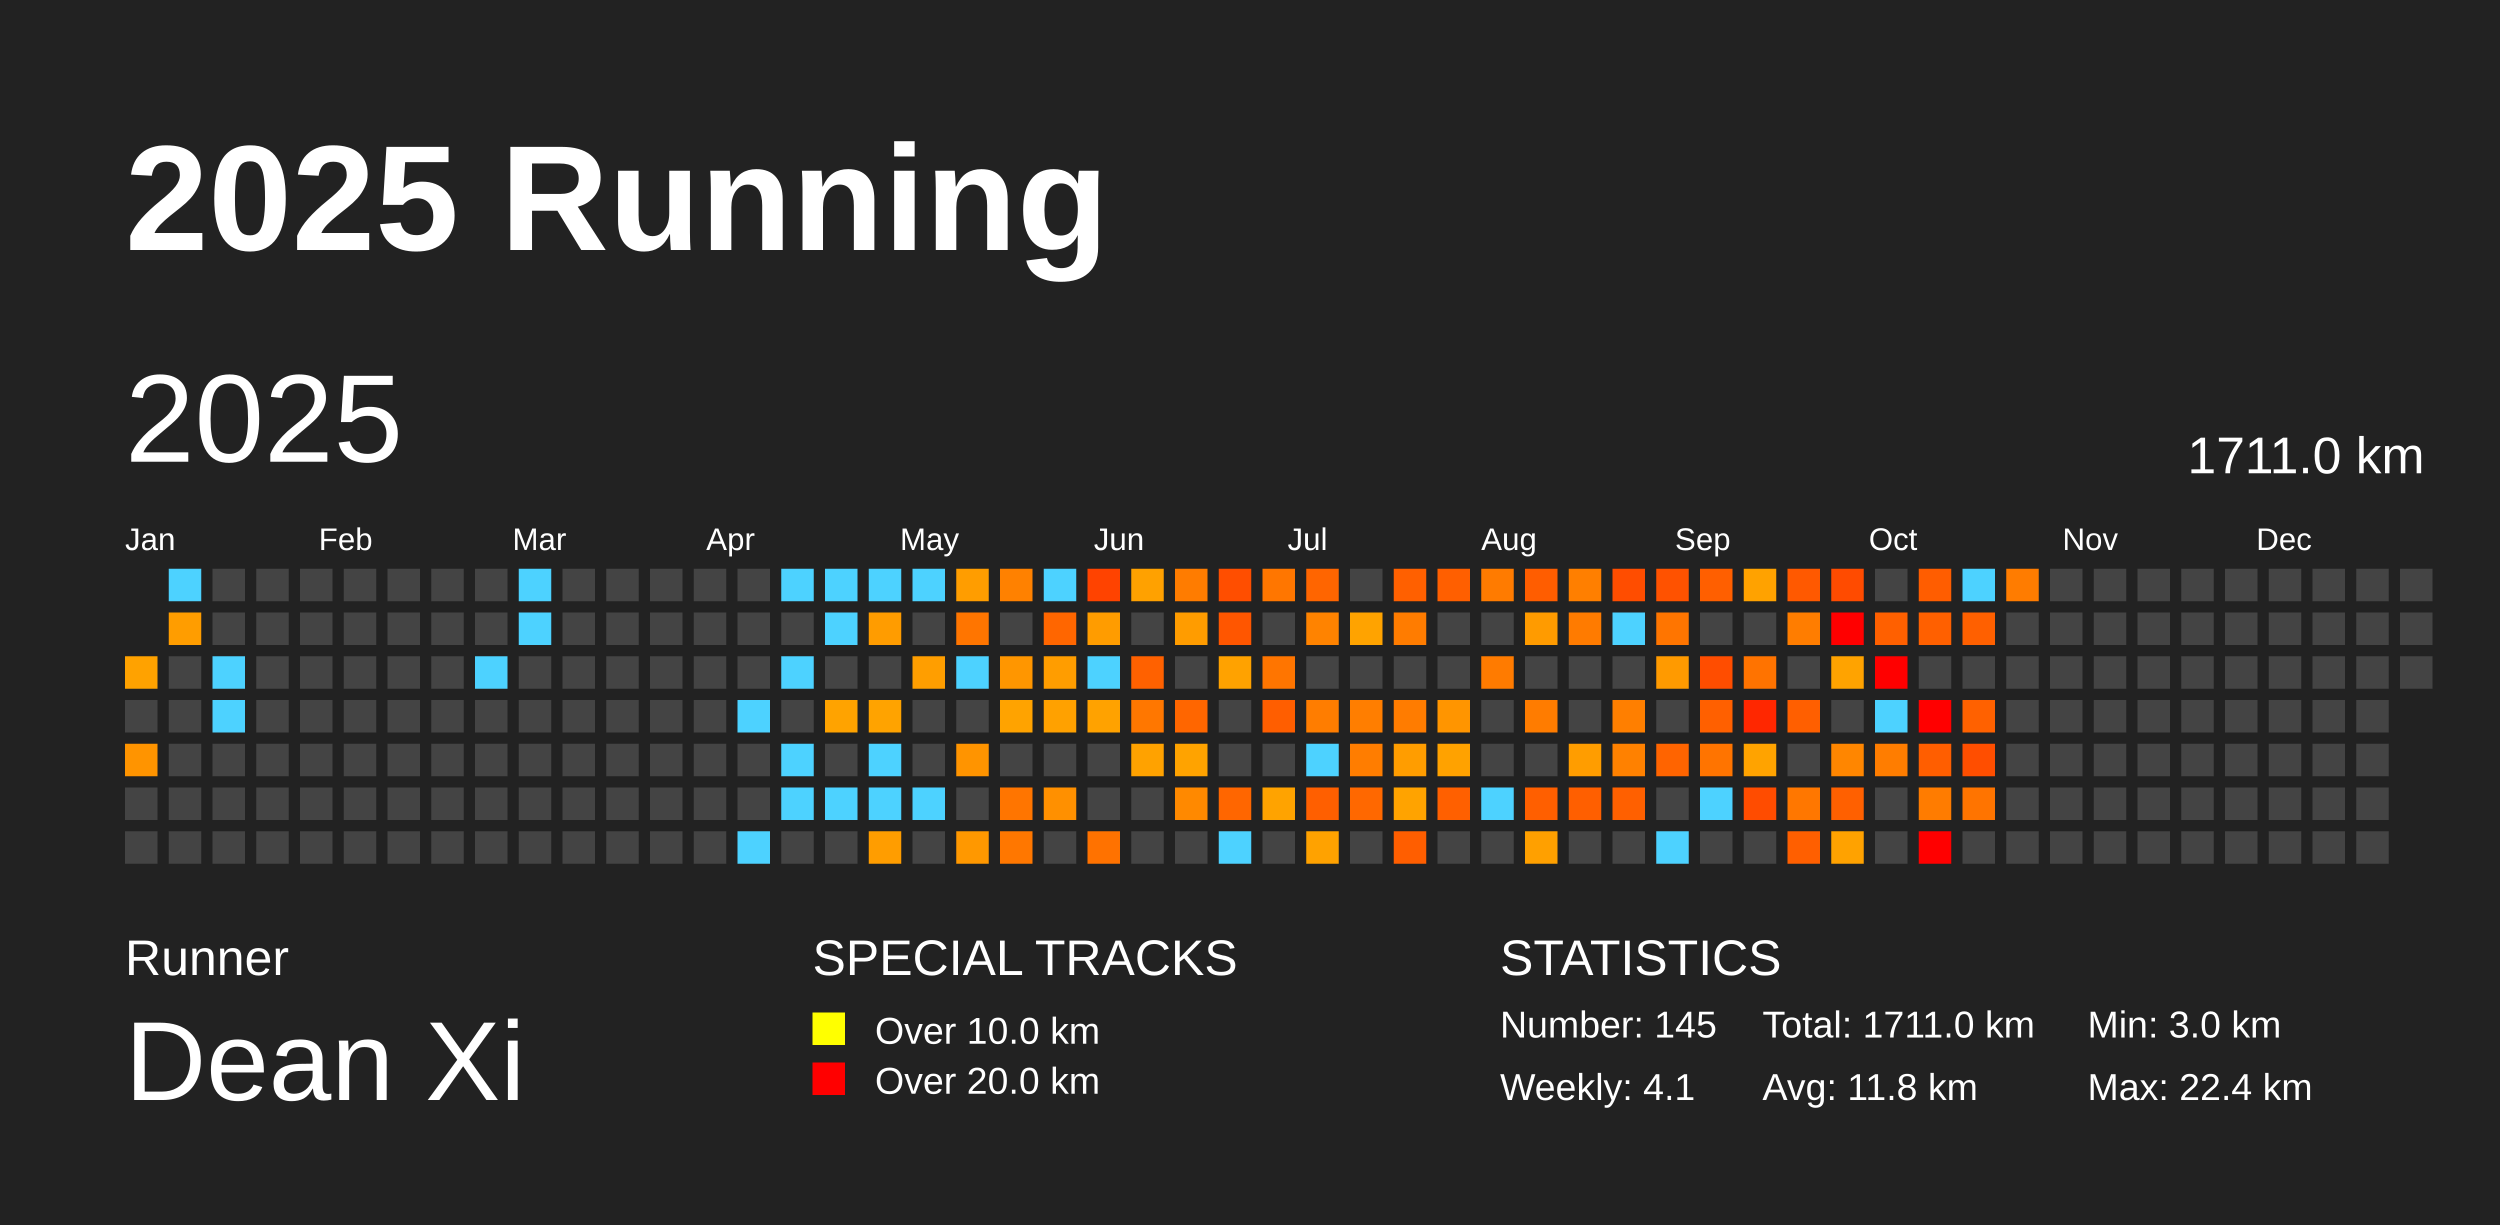
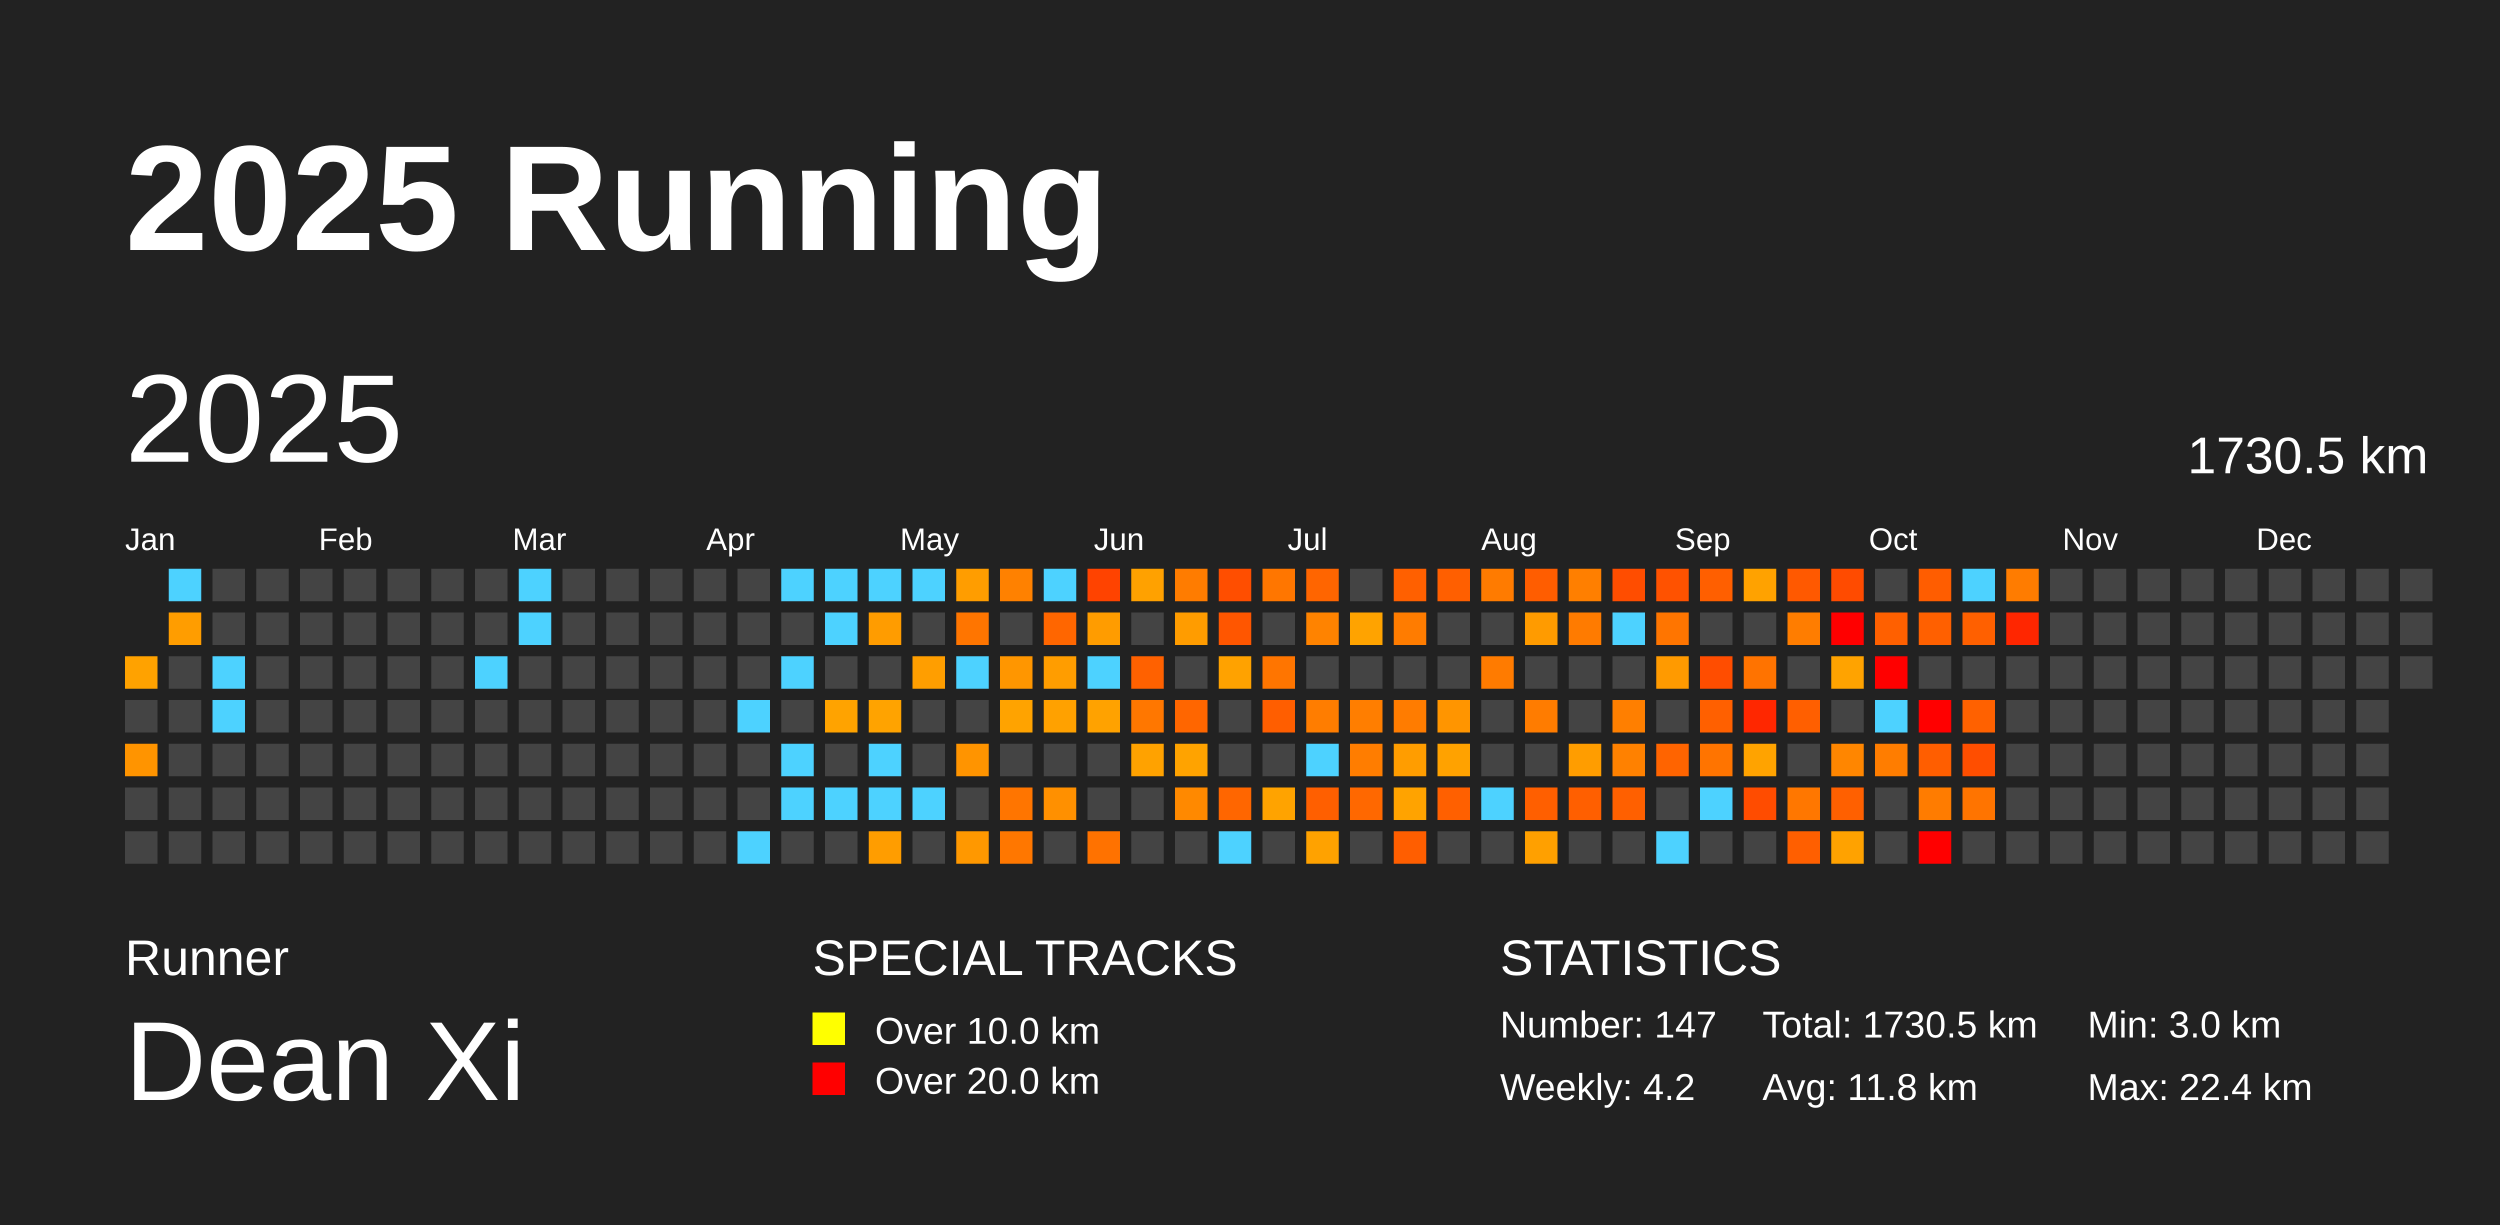
<svg xmlns="http://www.w3.org/2000/svg" baseProfile="full" height="98mm" version="1.1" viewBox="0,0,200,98" width="200mm">
  <defs />
  <rect fill="#222222" height="98" width="200" x="0" y="0" />
  <text fill="#FFFFFF" style="font-size:12px; font-family:Arial; font-weight:bold;" x="10" y="20">2025 Running</text>
  <text fill="#FFFFFF" style="font-size:4px; font-family:Arial" x="10" y="78">Runner</text>
  <text fill="#FFFFFF" style="font-size:9px; font-family:Arial" x="10" y="88">Dean Xi</text>
  <text fill="#FFFFFF" style="font-size:4px; font-family:Arial" x="65" y="78">SPECIAL TRACKS</text>
  <rect fill="yellow" height="2.6" width="2.6" x="65" y="81" />
  <text fill="#FFFFFF" style="font-size:3px; font-family:Arial" x="70" y="83.5">Over 10.0 km</text>
  <rect fill="red" height="2.6" width="2.6" x="65" y="85" />
  <text fill="#FFFFFF" style="font-size:3px; font-family:Arial" x="70" y="87.5">Over 20.0 km</text>
  <text fill="#FFFFFF" style="font-size:4px; font-family:Arial" x="120" y="78">STATISTICS</text>
-   <text fill="#FFFFFF" style="font-size:3px; font-family:Arial" x="120" y="83">Number: 145</text>
-   <text fill="#FFFFFF" style="font-size:3px; font-family:Arial" x="120" y="88">Weekly: 4.1</text>
-   <text fill="#FFFFFF" style="font-size:3px; font-family:Arial" x="141" y="83">Total: 1711.0 km</text>
+   <text fill="#FFFFFF" style="font-size:3px; font-family:Arial" x="120" y="83">Number: 147</text>
+   <text fill="#FFFFFF" style="font-size:3px; font-family:Arial" x="120" y="88">Weekly: 4.2</text>
+   <text fill="#FFFFFF" style="font-size:3px; font-family:Arial" x="141" y="83">Total: 1730.5 km</text>
  <text fill="#FFFFFF" style="font-size:3px; font-family:Arial" x="141" y="88">Avg: 11.8 km</text>
  <text fill="#FFFFFF" style="font-size:3px; font-family:Arial" x="167" y="83">Min: 3.0 km</text>
  <text fill="#FFFFFF" style="font-size:3px; font-family:Arial" x="167" y="88">Max: 22.4 km</text>
  <text dominant-baseline="hanging" fill="#FFFFFF" style="font-size:10.0px; font-family:Arial;" x="10" y="30">2025</text>
-   <text dominant-baseline="hanging" fill="#FFFFFF" style="font-size:4.125px; font-family:Arial;" x="175" y="35">1711.0 km</text>
+   <text dominant-baseline="hanging" fill="#FFFFFF" style="font-size:4.125px; font-family:Arial;" x="175" y="35">1730.5 km</text>
  <text fill="#FFFFFF" style="font-size:2.5px; font-family:Arial" x="10.0" y="44">Jan</text>
  <text fill="#FFFFFF" style="font-size:2.5px; font-family:Arial" x="25.5" y="44">Feb</text>
  <text fill="#FFFFFF" style="font-size:2.5px; font-family:Arial" x="41.0" y="44">Mar</text>
  <text fill="#FFFFFF" style="font-size:2.5px; font-family:Arial" x="56.5" y="44">Apr</text>
  <text fill="#FFFFFF" style="font-size:2.5px; font-family:Arial" x="72.0" y="44">May</text>
  <text fill="#FFFFFF" style="font-size:2.5px; font-family:Arial" x="87.5" y="44">Jun</text>
  <text fill="#FFFFFF" style="font-size:2.5px; font-family:Arial" x="103.0" y="44">Jul</text>
  <text fill="#FFFFFF" style="font-size:2.5px; font-family:Arial" x="118.5" y="44">Aug</text>
  <text fill="#FFFFFF" style="font-size:2.5px; font-family:Arial" x="134.0" y="44">Sep</text>
  <text fill="#FFFFFF" style="font-size:2.5px; font-family:Arial" x="149.5" y="44">Oct</text>
  <text fill="#FFFFFF" style="font-size:2.5px; font-family:Arial" x="165.0" y="44">Nov</text>
  <text fill="#FFFFFF" style="font-size:2.5px; font-family:Arial" x="180.5" y="44">Dec</text>
  <rect fill="#ffa200" height="2.6" width="2.6" x="10.0" y="52.5" />
  <rect fill="#444444" height="2.6" width="2.6" x="10.0" y="56.0" />
  <rect fill="#ff9400" height="2.6" width="2.6" x="10.0" y="59.5" />
  <rect fill="#444444" height="2.6" width="2.6" x="10.0" y="63.0" />
  <rect fill="#444444" height="2.6" width="2.6" x="10.0" y="66.5" />
  <rect fill="#4dd2ff" height="2.6" width="2.6" x="13.5" y="45.5" />
  <rect fill="#ff9d00" height="2.6" width="2.6" x="13.5" y="49.0" />
  <rect fill="#444444" height="2.6" width="2.6" x="13.5" y="52.5" />
  <rect fill="#444444" height="2.6" width="2.6" x="13.5" y="56.0" />
  <rect fill="#444444" height="2.6" width="2.6" x="13.5" y="59.5" />
  <rect fill="#444444" height="2.6" width="2.6" x="13.5" y="63.0" />
  <rect fill="#444444" height="2.6" width="2.6" x="13.5" y="66.5" />
  <rect fill="#444444" height="2.6" width="2.6" x="17.0" y="45.5" />
  <rect fill="#444444" height="2.6" width="2.6" x="17.0" y="49.0" />
  <rect fill="#4dd2ff" height="2.6" width="2.6" x="17.0" y="52.5" />
  <rect fill="#4dd2ff" height="2.6" width="2.6" x="17.0" y="56.0" />
  <rect fill="#444444" height="2.6" width="2.6" x="17.0" y="59.5" />
  <rect fill="#444444" height="2.6" width="2.6" x="17.0" y="63.0" />
  <rect fill="#444444" height="2.6" width="2.6" x="17.0" y="66.5" />
  <rect fill="#444444" height="2.6" width="2.6" x="20.5" y="45.5" />
  <rect fill="#444444" height="2.6" width="2.6" x="20.5" y="49.0" />
  <rect fill="#444444" height="2.6" width="2.6" x="20.5" y="52.5" />
  <rect fill="#444444" height="2.6" width="2.6" x="20.5" y="56.0" />
  <rect fill="#444444" height="2.6" width="2.6" x="20.5" y="59.5" />
  <rect fill="#444444" height="2.6" width="2.6" x="20.5" y="63.0" />
  <rect fill="#444444" height="2.6" width="2.6" x="20.5" y="66.5" />
  <rect fill="#444444" height="2.6" width="2.6" x="24.0" y="45.5" />
  <rect fill="#444444" height="2.6" width="2.6" x="24.0" y="49.0" />
  <rect fill="#444444" height="2.6" width="2.6" x="24.0" y="52.5" />
  <rect fill="#444444" height="2.6" width="2.6" x="24.0" y="56.0" />
  <rect fill="#444444" height="2.6" width="2.6" x="24.0" y="59.5" />
  <rect fill="#444444" height="2.6" width="2.6" x="24.0" y="63.0" />
  <rect fill="#444444" height="2.6" width="2.6" x="24.0" y="66.5" />
  <rect fill="#444444" height="2.6" width="2.6" x="27.5" y="45.5" />
  <rect fill="#444444" height="2.6" width="2.6" x="27.5" y="49.0" />
  <rect fill="#444444" height="2.6" width="2.6" x="27.5" y="52.5" />
  <rect fill="#444444" height="2.6" width="2.6" x="27.5" y="56.0" />
  <rect fill="#444444" height="2.6" width="2.6" x="27.5" y="59.5" />
  <rect fill="#444444" height="2.6" width="2.6" x="27.5" y="63.0" />
  <rect fill="#444444" height="2.6" width="2.6" x="27.5" y="66.5" />
  <rect fill="#444444" height="2.6" width="2.6" x="31.0" y="45.5" />
  <rect fill="#444444" height="2.6" width="2.6" x="31.0" y="49.0" />
  <rect fill="#444444" height="2.6" width="2.6" x="31.0" y="52.5" />
  <rect fill="#444444" height="2.6" width="2.6" x="31.0" y="56.0" />
  <rect fill="#444444" height="2.6" width="2.6" x="31.0" y="59.5" />
  <rect fill="#444444" height="2.6" width="2.6" x="31.0" y="63.0" />
  <rect fill="#444444" height="2.6" width="2.6" x="31.0" y="66.5" />
  <rect fill="#444444" height="2.6" width="2.6" x="34.5" y="45.5" />
  <rect fill="#444444" height="2.6" width="2.6" x="34.5" y="49.0" />
  <rect fill="#444444" height="2.6" width="2.6" x="34.5" y="52.5" />
  <rect fill="#444444" height="2.6" width="2.6" x="34.5" y="56.0" />
  <rect fill="#444444" height="2.6" width="2.6" x="34.5" y="59.5" />
  <rect fill="#444444" height="2.6" width="2.6" x="34.5" y="63.0" />
  <rect fill="#444444" height="2.6" width="2.6" x="34.5" y="66.5" />
  <rect fill="#444444" height="2.6" width="2.6" x="38.0" y="45.5" />
  <rect fill="#444444" height="2.6" width="2.6" x="38.0" y="49.0" />
  <rect fill="#4dd2ff" height="2.6" width="2.6" x="38.0" y="52.5" />
  <rect fill="#444444" height="2.6" width="2.6" x="38.0" y="56.0" />
  <rect fill="#444444" height="2.6" width="2.6" x="38.0" y="59.5" />
  <rect fill="#444444" height="2.6" width="2.6" x="38.0" y="63.0" />
  <rect fill="#444444" height="2.6" width="2.6" x="38.0" y="66.5" />
  <rect fill="#4dd2ff" height="2.6" width="2.6" x="41.5" y="45.5" />
  <rect fill="#4dd2ff" height="2.6" width="2.6" x="41.5" y="49.0" />
  <rect fill="#444444" height="2.6" width="2.6" x="41.5" y="52.5" />
  <rect fill="#444444" height="2.6" width="2.6" x="41.5" y="56.0" />
  <rect fill="#444444" height="2.6" width="2.6" x="41.5" y="59.5" />
  <rect fill="#444444" height="2.6" width="2.6" x="41.5" y="63.0" />
  <rect fill="#444444" height="2.6" width="2.6" x="41.5" y="66.5" />
  <rect fill="#444444" height="2.6" width="2.6" x="45.0" y="45.5" />
  <rect fill="#444444" height="2.6" width="2.6" x="45.0" y="49.0" />
  <rect fill="#444444" height="2.6" width="2.6" x="45.0" y="52.5" />
  <rect fill="#444444" height="2.6" width="2.6" x="45.0" y="56.0" />
  <rect fill="#444444" height="2.6" width="2.6" x="45.0" y="59.5" />
  <rect fill="#444444" height="2.6" width="2.6" x="45.0" y="63.0" />
  <rect fill="#444444" height="2.6" width="2.6" x="45.0" y="66.5" />
  <rect fill="#444444" height="2.6" width="2.6" x="48.5" y="45.5" />
  <rect fill="#444444" height="2.6" width="2.6" x="48.5" y="49.0" />
  <rect fill="#444444" height="2.6" width="2.6" x="48.5" y="52.5" />
  <rect fill="#444444" height="2.6" width="2.6" x="48.5" y="56.0" />
  <rect fill="#444444" height="2.6" width="2.6" x="48.5" y="59.5" />
  <rect fill="#444444" height="2.6" width="2.6" x="48.5" y="63.0" />
  <rect fill="#444444" height="2.6" width="2.6" x="48.5" y="66.5" />
  <rect fill="#444444" height="2.6" width="2.6" x="52.0" y="45.5" />
  <rect fill="#444444" height="2.6" width="2.6" x="52.0" y="49.0" />
  <rect fill="#444444" height="2.6" width="2.6" x="52.0" y="52.5" />
  <rect fill="#444444" height="2.6" width="2.6" x="52.0" y="56.0" />
  <rect fill="#444444" height="2.6" width="2.6" x="52.0" y="59.5" />
  <rect fill="#444444" height="2.6" width="2.6" x="52.0" y="63.0" />
  <rect fill="#444444" height="2.6" width="2.6" x="52.0" y="66.5" />
  <rect fill="#444444" height="2.6" width="2.6" x="55.5" y="45.5" />
  <rect fill="#444444" height="2.6" width="2.6" x="55.5" y="49.0" />
  <rect fill="#444444" height="2.6" width="2.6" x="55.5" y="52.5" />
  <rect fill="#444444" height="2.6" width="2.6" x="55.5" y="56.0" />
  <rect fill="#444444" height="2.6" width="2.6" x="55.5" y="59.5" />
  <rect fill="#444444" height="2.6" width="2.6" x="55.5" y="63.0" />
  <rect fill="#444444" height="2.6" width="2.6" x="55.5" y="66.5" />
  <rect fill="#444444" height="2.6" width="2.6" x="59.0" y="45.5" />
  <rect fill="#444444" height="2.6" width="2.6" x="59.0" y="49.0" />
  <rect fill="#444444" height="2.6" width="2.6" x="59.0" y="52.5" />
  <rect fill="#4dd2ff" height="2.6" width="2.6" x="59.0" y="56.0" />
  <rect fill="#444444" height="2.6" width="2.6" x="59.0" y="59.5" />
  <rect fill="#444444" height="2.6" width="2.6" x="59.0" y="63.0" />
  <rect fill="#4dd2ff" height="2.6" width="2.6" x="59.0" y="66.5" />
  <rect fill="#4dd2ff" height="2.6" width="2.6" x="62.5" y="45.5" />
  <rect fill="#444444" height="2.6" width="2.6" x="62.5" y="49.0" />
  <rect fill="#4dd2ff" height="2.6" width="2.6" x="62.5" y="52.5" />
  <rect fill="#444444" height="2.6" width="2.6" x="62.5" y="56.0" />
  <rect fill="#4dd2ff" height="2.6" width="2.6" x="62.5" y="59.5" />
  <rect fill="#4dd2ff" height="2.6" width="2.6" x="62.5" y="63.0" />
  <rect fill="#444444" height="2.6" width="2.6" x="62.5" y="66.5" />
  <rect fill="#4dd2ff" height="2.6" width="2.6" x="66.0" y="45.5" />
  <rect fill="#4dd2ff" height="2.6" width="2.6" x="66.0" y="49.0" />
  <rect fill="#444444" height="2.6" width="2.6" x="66.0" y="52.5" />
  <rect fill="#ffa300" height="2.6" width="2.6" x="66.0" y="56.0" />
  <rect fill="#444444" height="2.6" width="2.6" x="66.0" y="59.5" />
  <rect fill="#4dd2ff" height="2.6" width="2.6" x="66.0" y="63.0" />
  <rect fill="#444444" height="2.6" width="2.6" x="66.0" y="66.5" />
  <rect fill="#4dd2ff" height="2.6" width="2.6" x="69.5" y="45.5" />
  <rect fill="#ff9c00" height="2.6" width="2.6" x="69.5" y="49.0" />
  <rect fill="#444444" height="2.6" width="2.6" x="69.5" y="52.5" />
  <rect fill="#ffa300" height="2.6" width="2.6" x="69.5" y="56.0" />
  <rect fill="#4dd2ff" height="2.6" width="2.6" x="69.5" y="59.5" />
  <rect fill="#4dd2ff" height="2.6" width="2.6" x="69.5" y="63.0" />
  <rect fill="#ff9d00" height="2.6" width="2.6" x="69.5" y="66.5" />
  <rect fill="#4dd2ff" height="2.6" width="2.6" x="73.0" y="45.5" />
  <rect fill="#444444" height="2.6" width="2.6" x="73.0" y="49.0" />
  <rect fill="#ff9e00" height="2.6" width="2.6" x="73.0" y="52.5" />
  <rect fill="#444444" height="2.6" width="2.6" x="73.0" y="56.0" />
  <rect fill="#444444" height="2.6" width="2.6" x="73.0" y="59.5" />
  <rect fill="#4dd2ff" height="2.6" width="2.6" x="73.0" y="63.0" />
  <rect fill="#444444" height="2.6" width="2.6" x="73.0" y="66.5" />
  <rect fill="#ff9d00" height="2.6" width="2.6" x="76.5" y="45.5" />
  <rect fill="#ff7500" height="2.6" width="2.6" x="76.5" y="49.0" />
  <rect fill="#4dd2ff" height="2.6" width="2.6" x="76.5" y="52.5" />
  <rect fill="#444444" height="2.6" width="2.6" x="76.5" y="56.0" />
  <rect fill="#ff9400" height="2.6" width="2.6" x="76.5" y="59.5" />
  <rect fill="#444444" height="2.6" width="2.6" x="76.5" y="63.0" />
  <rect fill="#ff9800" height="2.6" width="2.6" x="76.5" y="66.5" />
  <rect fill="#ff8100" height="2.6" width="2.6" x="80.0" y="45.5" />
  <rect fill="#444444" height="2.6" width="2.6" x="80.0" y="49.0" />
  <rect fill="#ff9600" height="2.6" width="2.6" x="80.0" y="52.5" />
  <rect fill="#ffa300" height="2.6" width="2.6" x="80.0" y="56.0" />
  <rect fill="#444444" height="2.6" width="2.6" x="80.0" y="59.5" />
  <rect fill="#ff7500" height="2.6" width="2.6" x="80.0" y="63.0" />
  <rect fill="#ff7700" height="2.6" width="2.6" x="80.0" y="66.5" />
  <rect fill="#4dd2ff" height="2.6" width="2.6" x="83.5" y="45.5" />
  <rect fill="#ff6600" height="2.6" width="2.6" x="83.5" y="49.0" />
  <rect fill="#ff9d00" height="2.6" width="2.6" x="83.5" y="52.5" />
  <rect fill="#ffa100" height="2.6" width="2.6" x="83.5" y="56.0" />
  <rect fill="#444444" height="2.6" width="2.6" x="83.5" y="59.5" />
  <rect fill="#ff9000" height="2.6" width="2.6" x="83.5" y="63.0" />
  <rect fill="#444444" height="2.6" width="2.6" x="83.5" y="66.5" />
  <rect fill="#ff4300" height="2.6" width="2.6" x="87.0" y="45.5" />
  <rect fill="#ff9c00" height="2.6" width="2.6" x="87.0" y="49.0" />
  <rect fill="#4dd2ff" height="2.6" width="2.6" x="87.0" y="52.5" />
  <rect fill="#ffa200" height="2.6" width="2.6" x="87.0" y="56.0" />
  <rect fill="#444444" height="2.6" width="2.6" x="87.0" y="59.5" />
  <rect fill="#444444" height="2.6" width="2.6" x="87.0" y="63.0" />
  <rect fill="#ff7200" height="2.6" width="2.6" x="87.0" y="66.5" />
  <rect fill="#ffa100" height="2.6" width="2.6" x="90.5" y="45.5" />
  <rect fill="#444444" height="2.6" width="2.6" x="90.5" y="49.0" />
  <rect fill="#ff6100" height="2.6" width="2.6" x="90.5" y="52.5" />
  <rect fill="#ff7700" height="2.6" width="2.6" x="90.5" y="56.0" />
  <rect fill="#ffa200" height="2.6" width="2.6" x="90.5" y="59.5" />
  <rect fill="#444444" height="2.6" width="2.6" x="90.5" y="63.0" />
  <rect fill="#444444" height="2.6" width="2.6" x="90.5" y="66.5" />
  <rect fill="#ff7c00" height="2.6" width="2.6" x="94.0" y="45.5" />
  <rect fill="#ff9c00" height="2.6" width="2.6" x="94.0" y="49.0" />
  <rect fill="#444444" height="2.6" width="2.6" x="94.0" y="52.5" />
  <rect fill="#ff6600" height="2.6" width="2.6" x="94.0" y="56.0" />
  <rect fill="#ffa300" height="2.6" width="2.6" x="94.0" y="59.5" />
  <rect fill="#ff8900" height="2.6" width="2.6" x="94.0" y="63.0" />
  <rect fill="#444444" height="2.6" width="2.6" x="94.0" y="66.5" />
  <rect fill="#ff4e00" height="2.6" width="2.6" x="97.5" y="45.5" />
  <rect fill="#ff5600" height="2.6" width="2.6" x="97.5" y="49.0" />
  <rect fill="#ffa200" height="2.6" width="2.6" x="97.5" y="52.5" />
  <rect fill="#444444" height="2.6" width="2.6" x="97.5" y="56.0" />
  <rect fill="#444444" height="2.6" width="2.6" x="97.5" y="59.5" />
  <rect fill="#ff6600" height="2.6" width="2.6" x="97.5" y="63.0" />
  <rect fill="#4dd2ff" height="2.6" width="2.6" x="97.5" y="66.5" />
  <rect fill="#ff7600" height="2.6" width="2.6" x="101.0" y="45.5" />
  <rect fill="#444444" height="2.6" width="2.6" x="101.0" y="49.0" />
  <rect fill="#ff7500" height="2.6" width="2.6" x="101.0" y="52.5" />
  <rect fill="#ff5e00" height="2.6" width="2.6" x="101.0" y="56.0" />
  <rect fill="#444444" height="2.6" width="2.6" x="101.0" y="59.5" />
  <rect fill="#ffa300" height="2.6" width="2.6" x="101.0" y="63.0" />
  <rect fill="#444444" height="2.6" width="2.6" x="101.0" y="66.5" />
  <rect fill="#ff6500" height="2.6" width="2.6" x="104.5" y="45.5" />
  <rect fill="#ff8300" height="2.6" width="2.6" x="104.5" y="49.0" />
  <rect fill="#444444" height="2.6" width="2.6" x="104.5" y="52.5" />
  <rect fill="#ff7d00" height="2.6" width="2.6" x="104.5" y="56.0" />
  <rect fill="#4dd2ff" height="2.6" width="2.6" x="104.5" y="59.5" />
  <rect fill="#ff5f00" height="2.6" width="2.6" x="104.5" y="63.0" />
  <rect fill="#ffa200" height="2.6" width="2.6" x="104.5" y="66.5" />
  <rect fill="#444444" height="2.6" width="2.6" x="108.0" y="45.5" />
  <rect fill="#ffa300" height="2.6" width="2.6" x="108.0" y="49.0" />
  <rect fill="#444444" height="2.6" width="2.6" x="108.0" y="52.5" />
  <rect fill="#ff7e00" height="2.6" width="2.6" x="108.0" y="56.0" />
  <rect fill="#ff7d00" height="2.6" width="2.6" x="108.0" y="59.5" />
  <rect fill="#ff6800" height="2.6" width="2.6" x="108.0" y="63.0" />
  <rect fill="#444444" height="2.6" width="2.6" x="108.0" y="66.5" />
  <rect fill="#ff6000" height="2.6" width="2.6" x="111.5" y="45.5" />
  <rect fill="#ff7c00" height="2.6" width="2.6" x="111.5" y="49.0" />
  <rect fill="#444444" height="2.6" width="2.6" x="111.5" y="52.5" />
  <rect fill="#ff7c00" height="2.6" width="2.6" x="111.5" y="56.0" />
  <rect fill="#ff9d00" height="2.6" width="2.6" x="111.5" y="59.5" />
  <rect fill="#ffa300" height="2.6" width="2.6" x="111.5" y="63.0" />
  <rect fill="#ff5e00" height="2.6" width="2.6" x="111.5" y="66.5" />
  <rect fill="#ff5f00" height="2.6" width="2.6" x="115.0" y="45.5" />
  <rect fill="#444444" height="2.6" width="2.6" x="115.0" y="49.0" />
  <rect fill="#444444" height="2.6" width="2.6" x="115.0" y="52.5" />
  <rect fill="#ff9500" height="2.6" width="2.6" x="115.0" y="56.0" />
  <rect fill="#ffa200" height="2.6" width="2.6" x="115.0" y="59.5" />
  <rect fill="#ff6000" height="2.6" width="2.6" x="115.0" y="63.0" />
  <rect fill="#444444" height="2.6" width="2.6" x="115.0" y="66.5" />
  <rect fill="#ff7b00" height="2.6" width="2.6" x="118.5" y="45.5" />
  <rect fill="#444444" height="2.6" width="2.6" x="118.5" y="49.0" />
  <rect fill="#ff7b00" height="2.6" width="2.6" x="118.5" y="52.5" />
  <rect fill="#444444" height="2.6" width="2.6" x="118.5" y="56.0" />
  <rect fill="#444444" height="2.6" width="2.6" x="118.5" y="59.5" />
  <rect fill="#4dd2ff" height="2.6" width="2.6" x="118.5" y="63.0" />
  <rect fill="#444444" height="2.6" width="2.6" x="118.5" y="66.5" />
  <rect fill="#ff5d00" height="2.6" width="2.6" x="122.0" y="45.5" />
  <rect fill="#ff9b00" height="2.6" width="2.6" x="122.0" y="49.0" />
  <rect fill="#444444" height="2.6" width="2.6" x="122.0" y="52.5" />
  <rect fill="#ff7c00" height="2.6" width="2.6" x="122.0" y="56.0" />
  <rect fill="#444444" height="2.6" width="2.6" x="122.0" y="59.5" />
  <rect fill="#ff5f00" height="2.6" width="2.6" x="122.0" y="63.0" />
  <rect fill="#ffa000" height="2.6" width="2.6" x="122.0" y="66.5" />
  <rect fill="#ff7f00" height="2.6" width="2.6" x="125.5" y="45.5" />
  <rect fill="#ff7b00" height="2.6" width="2.6" x="125.5" y="49.0" />
  <rect fill="#444444" height="2.6" width="2.6" x="125.5" y="52.5" />
  <rect fill="#444444" height="2.6" width="2.6" x="125.5" y="56.0" />
  <rect fill="#ff9d00" height="2.6" width="2.6" x="125.5" y="59.5" />
  <rect fill="#ff5f00" height="2.6" width="2.6" x="125.5" y="63.0" />
  <rect fill="#444444" height="2.6" width="2.6" x="125.5" y="66.5" />
  <rect fill="#ff4d00" height="2.6" width="2.6" x="129.0" y="45.5" />
  <rect fill="#4dd2ff" height="2.6" width="2.6" x="129.0" y="49.0" />
  <rect fill="#444444" height="2.6" width="2.6" x="129.0" y="52.5" />
  <rect fill="#ff7f00" height="2.6" width="2.6" x="129.0" y="56.0" />
  <rect fill="#ff8100" height="2.6" width="2.6" x="129.0" y="59.5" />
  <rect fill="#ff6000" height="2.6" width="2.6" x="129.0" y="63.0" />
  <rect fill="#444444" height="2.6" width="2.6" x="129.0" y="66.5" />
  <rect fill="#ff5200" height="2.6" width="2.6" x="132.5" y="45.5" />
  <rect fill="#ff7500" height="2.6" width="2.6" x="132.5" y="49.0" />
  <rect fill="#ff9a00" height="2.6" width="2.6" x="132.5" y="52.5" />
  <rect fill="#444444" height="2.6" width="2.6" x="132.5" y="56.0" />
  <rect fill="#ff6400" height="2.6" width="2.6" x="132.5" y="59.5" />
  <rect fill="#444444" height="2.6" width="2.6" x="132.5" y="63.0" />
  <rect fill="#4dd2ff" height="2.6" width="2.6" x="132.5" y="66.5" />
  <rect fill="#ff5f00" height="2.6" width="2.6" x="136.0" y="45.5" />
  <rect fill="#444444" height="2.6" width="2.6" x="136.0" y="49.0" />
  <rect fill="#ff4d00" height="2.6" width="2.6" x="136.0" y="52.5" />
  <rect fill="#ff6000" height="2.6" width="2.6" x="136.0" y="56.0" />
  <rect fill="#ff7400" height="2.6" width="2.6" x="136.0" y="59.5" />
  <rect fill="#4dd2ff" height="2.6" width="2.6" x="136.0" y="63.0" />
  <rect fill="#444444" height="2.6" width="2.6" x="136.0" y="66.5" />
  <rect fill="#ffa200" height="2.6" width="2.6" x="139.5" y="45.5" />
  <rect fill="#444444" height="2.6" width="2.6" x="139.5" y="49.0" />
  <rect fill="#ff7300" height="2.6" width="2.6" x="139.5" y="52.5" />
  <rect fill="#ff2700" height="2.6" width="2.6" x="139.5" y="56.0" />
  <rect fill="#ffa300" height="2.6" width="2.6" x="139.5" y="59.5" />
  <rect fill="#ff4c00" height="2.6" width="2.6" x="139.5" y="63.0" />
  <rect fill="#444444" height="2.6" width="2.6" x="139.5" y="66.5" />
  <rect fill="#ff5900" height="2.6" width="2.6" x="143.0" y="45.5" />
  <rect fill="#ff7d00" height="2.6" width="2.6" x="143.0" y="49.0" />
  <rect fill="#444444" height="2.6" width="2.6" x="143.0" y="52.5" />
  <rect fill="#ff5f00" height="2.6" width="2.6" x="143.0" y="56.0" />
  <rect fill="#444444" height="2.6" width="2.6" x="143.0" y="59.5" />
  <rect fill="#ff7700" height="2.6" width="2.6" x="143.0" y="63.0" />
  <rect fill="#ff5f00" height="2.6" width="2.6" x="143.0" y="66.5" />
  <rect fill="#ff4b00" height="2.6" width="2.6" x="146.5" y="45.5" />
  <rect fill="red" height="2.6" width="2.6" x="146.5" y="49.0" />
  <rect fill="#ffa300" height="2.6" width="2.6" x="146.5" y="52.5" />
  <rect fill="#444444" height="2.6" width="2.6" x="146.5" y="56.0" />
  <rect fill="#ff8600" height="2.6" width="2.6" x="146.5" y="59.5" />
  <rect fill="#ff6000" height="2.6" width="2.6" x="146.5" y="63.0" />
  <rect fill="#ffa200" height="2.6" width="2.6" x="146.5" y="66.5" />
  <rect fill="#444444" height="2.6" width="2.6" x="150.0" y="45.5" />
  <rect fill="#ff6000" height="2.6" width="2.6" x="150.0" y="49.0" />
  <rect fill="red" height="2.6" width="2.6" x="150.0" y="52.5" />
  <rect fill="#4dd2ff" height="2.6" width="2.6" x="150.0" y="56.0" />
  <rect fill="#ff7d00" height="2.6" width="2.6" x="150.0" y="59.5" />
  <rect fill="#444444" height="2.6" width="2.6" x="150.0" y="63.0" />
  <rect fill="#444444" height="2.6" width="2.6" x="150.0" y="66.5" />
  <rect fill="#ff5d00" height="2.6" width="2.6" x="153.5" y="45.5" />
  <rect fill="#ff6000" height="2.6" width="2.6" x="153.5" y="49.0" />
  <rect fill="#444444" height="2.6" width="2.6" x="153.5" y="52.5" />
  <rect fill="red" height="2.6" width="2.6" x="153.5" y="56.0" />
  <rect fill="#ff5e00" height="2.6" width="2.6" x="153.5" y="59.5" />
  <rect fill="#ff7c00" height="2.6" width="2.6" x="153.5" y="63.0" />
  <rect fill="red" height="2.6" width="2.6" x="153.5" y="66.5" />
  <rect fill="#4dd2ff" height="2.6" width="2.6" x="157.0" y="45.5" />
  <rect fill="#ff6000" height="2.6" width="2.6" x="157.0" y="49.0" />
  <rect fill="#444444" height="2.6" width="2.6" x="157.0" y="52.5" />
  <rect fill="#ff6100" height="2.6" width="2.6" x="157.0" y="56.0" />
  <rect fill="#ff4e00" height="2.6" width="2.6" x="157.0" y="59.5" />
  <rect fill="#ff7400" height="2.6" width="2.6" x="157.0" y="63.0" />
  <rect fill="#444444" height="2.6" width="2.6" x="157.0" y="66.5" />
  <rect fill="#ff7c00" height="2.6" width="2.6" x="160.5" y="45.5" />
-   <rect fill="#444444" height="2.6" width="2.6" x="160.5" y="49.0" />
+   <rect fill="#ff2600" height="2.6" width="2.6" x="160.5" y="49.0" />
  <rect fill="#444444" height="2.6" width="2.6" x="160.5" y="52.5" />
  <rect fill="#444444" height="2.6" width="2.6" x="160.5" y="56.0" />
  <rect fill="#444444" height="2.6" width="2.6" x="160.5" y="59.5" />
  <rect fill="#444444" height="2.6" width="2.6" x="160.5" y="63.0" />
  <rect fill="#444444" height="2.6" width="2.6" x="160.5" y="66.5" />
  <rect fill="#444444" height="2.6" width="2.6" x="164.0" y="45.5" />
  <rect fill="#444444" height="2.6" width="2.6" x="164.0" y="49.0" />
  <rect fill="#444444" height="2.6" width="2.6" x="164.0" y="52.5" />
  <rect fill="#444444" height="2.6" width="2.6" x="164.0" y="56.0" />
  <rect fill="#444444" height="2.6" width="2.6" x="164.0" y="59.5" />
  <rect fill="#444444" height="2.6" width="2.6" x="164.0" y="63.0" />
  <rect fill="#444444" height="2.6" width="2.6" x="164.0" y="66.5" />
  <rect fill="#444444" height="2.6" width="2.6" x="167.5" y="45.5" />
  <rect fill="#444444" height="2.6" width="2.6" x="167.5" y="49.0" />
  <rect fill="#444444" height="2.6" width="2.6" x="167.5" y="52.5" />
  <rect fill="#444444" height="2.6" width="2.6" x="167.5" y="56.0" />
  <rect fill="#444444" height="2.6" width="2.6" x="167.5" y="59.5" />
  <rect fill="#444444" height="2.6" width="2.6" x="167.5" y="63.0" />
  <rect fill="#444444" height="2.6" width="2.6" x="167.5" y="66.5" />
  <rect fill="#444444" height="2.6" width="2.6" x="171.0" y="45.5" />
  <rect fill="#444444" height="2.6" width="2.6" x="171.0" y="49.0" />
  <rect fill="#444444" height="2.6" width="2.6" x="171.0" y="52.5" />
  <rect fill="#444444" height="2.6" width="2.6" x="171.0" y="56.0" />
  <rect fill="#444444" height="2.6" width="2.6" x="171.0" y="59.5" />
  <rect fill="#444444" height="2.6" width="2.6" x="171.0" y="63.0" />
  <rect fill="#444444" height="2.6" width="2.6" x="171.0" y="66.5" />
  <rect fill="#444444" height="2.6" width="2.6" x="174.5" y="45.5" />
  <rect fill="#444444" height="2.6" width="2.6" x="174.5" y="49.0" />
  <rect fill="#444444" height="2.6" width="2.6" x="174.5" y="52.5" />
  <rect fill="#444444" height="2.6" width="2.6" x="174.5" y="56.0" />
  <rect fill="#444444" height="2.6" width="2.6" x="174.5" y="59.5" />
  <rect fill="#444444" height="2.6" width="2.6" x="174.5" y="63.0" />
  <rect fill="#444444" height="2.6" width="2.6" x="174.5" y="66.5" />
  <rect fill="#444444" height="2.6" width="2.6" x="178.0" y="45.5" />
  <rect fill="#444444" height="2.6" width="2.6" x="178.0" y="49.0" />
  <rect fill="#444444" height="2.6" width="2.6" x="178.0" y="52.5" />
  <rect fill="#444444" height="2.6" width="2.6" x="178.0" y="56.0" />
  <rect fill="#444444" height="2.6" width="2.6" x="178.0" y="59.5" />
  <rect fill="#444444" height="2.6" width="2.6" x="178.0" y="63.0" />
  <rect fill="#444444" height="2.6" width="2.6" x="178.0" y="66.5" />
  <rect fill="#444444" height="2.6" width="2.6" x="181.5" y="45.5" />
  <rect fill="#444444" height="2.6" width="2.6" x="181.5" y="49.0" />
  <rect fill="#444444" height="2.6" width="2.6" x="181.5" y="52.5" />
  <rect fill="#444444" height="2.6" width="2.6" x="181.5" y="56.0" />
  <rect fill="#444444" height="2.6" width="2.6" x="181.5" y="59.5" />
  <rect fill="#444444" height="2.6" width="2.6" x="181.5" y="63.0" />
  <rect fill="#444444" height="2.6" width="2.6" x="181.5" y="66.5" />
  <rect fill="#444444" height="2.6" width="2.6" x="185.0" y="45.5" />
  <rect fill="#444444" height="2.6" width="2.6" x="185.0" y="49.0" />
  <rect fill="#444444" height="2.6" width="2.6" x="185.0" y="52.5" />
  <rect fill="#444444" height="2.6" width="2.6" x="185.0" y="56.0" />
  <rect fill="#444444" height="2.6" width="2.6" x="185.0" y="59.5" />
  <rect fill="#444444" height="2.6" width="2.6" x="185.0" y="63.0" />
  <rect fill="#444444" height="2.6" width="2.6" x="185.0" y="66.5" />
  <rect fill="#444444" height="2.6" width="2.6" x="188.5" y="45.5" />
  <rect fill="#444444" height="2.6" width="2.6" x="188.5" y="49.0" />
  <rect fill="#444444" height="2.6" width="2.6" x="188.5" y="52.5" />
  <rect fill="#444444" height="2.6" width="2.6" x="188.5" y="56.0" />
  <rect fill="#444444" height="2.6" width="2.6" x="188.5" y="59.5" />
  <rect fill="#444444" height="2.6" width="2.6" x="188.5" y="63.0" />
  <rect fill="#444444" height="2.6" width="2.6" x="188.5" y="66.5" />
  <rect fill="#444444" height="2.6" width="2.6" x="192.0" y="45.5" />
  <rect fill="#444444" height="2.6" width="2.6" x="192.0" y="49.0" />
  <rect fill="#444444" height="2.6" width="2.6" x="192.0" y="52.5" />
</svg>
